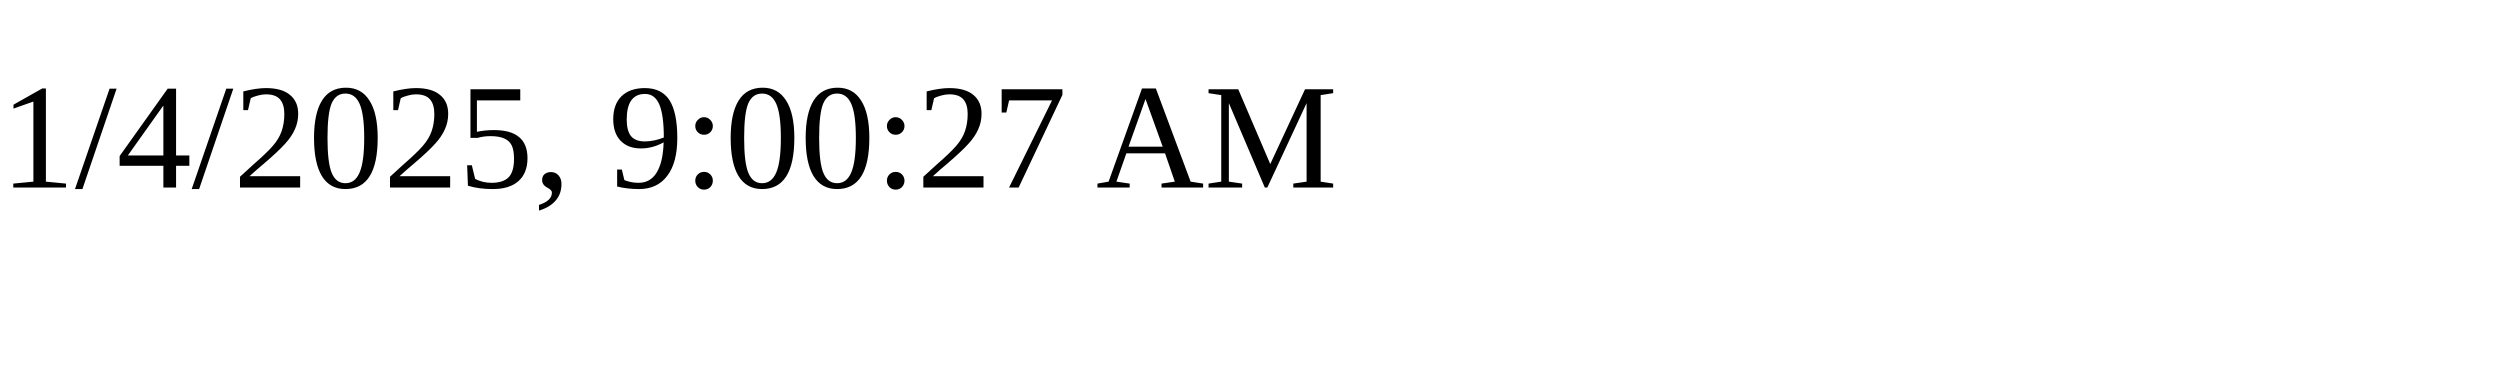
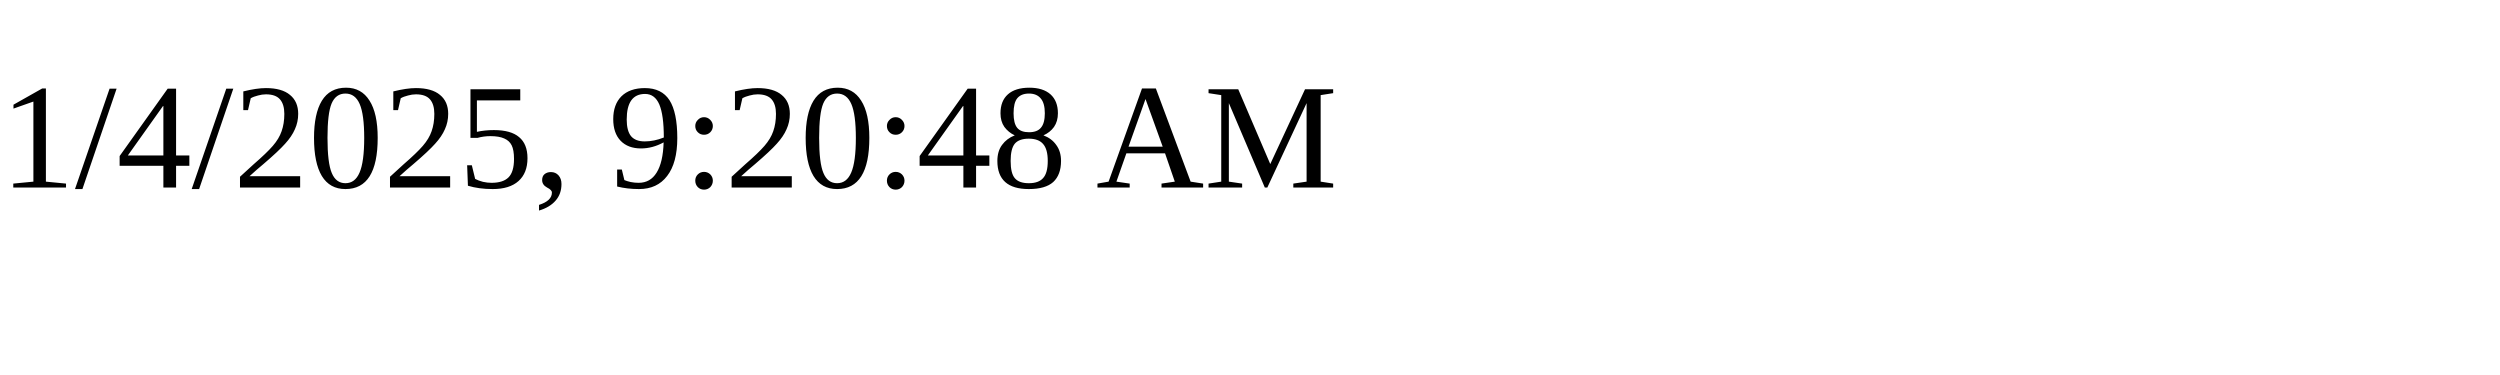
<svg xmlns="http://www.w3.org/2000/svg" height="30" width="200">
-   <text x="0" y="15">1/4/2025, 9:00:27 AM</text>
+   <text x="0" y="15">1/4/2025, 9:20:48 AM</text>
</svg>
